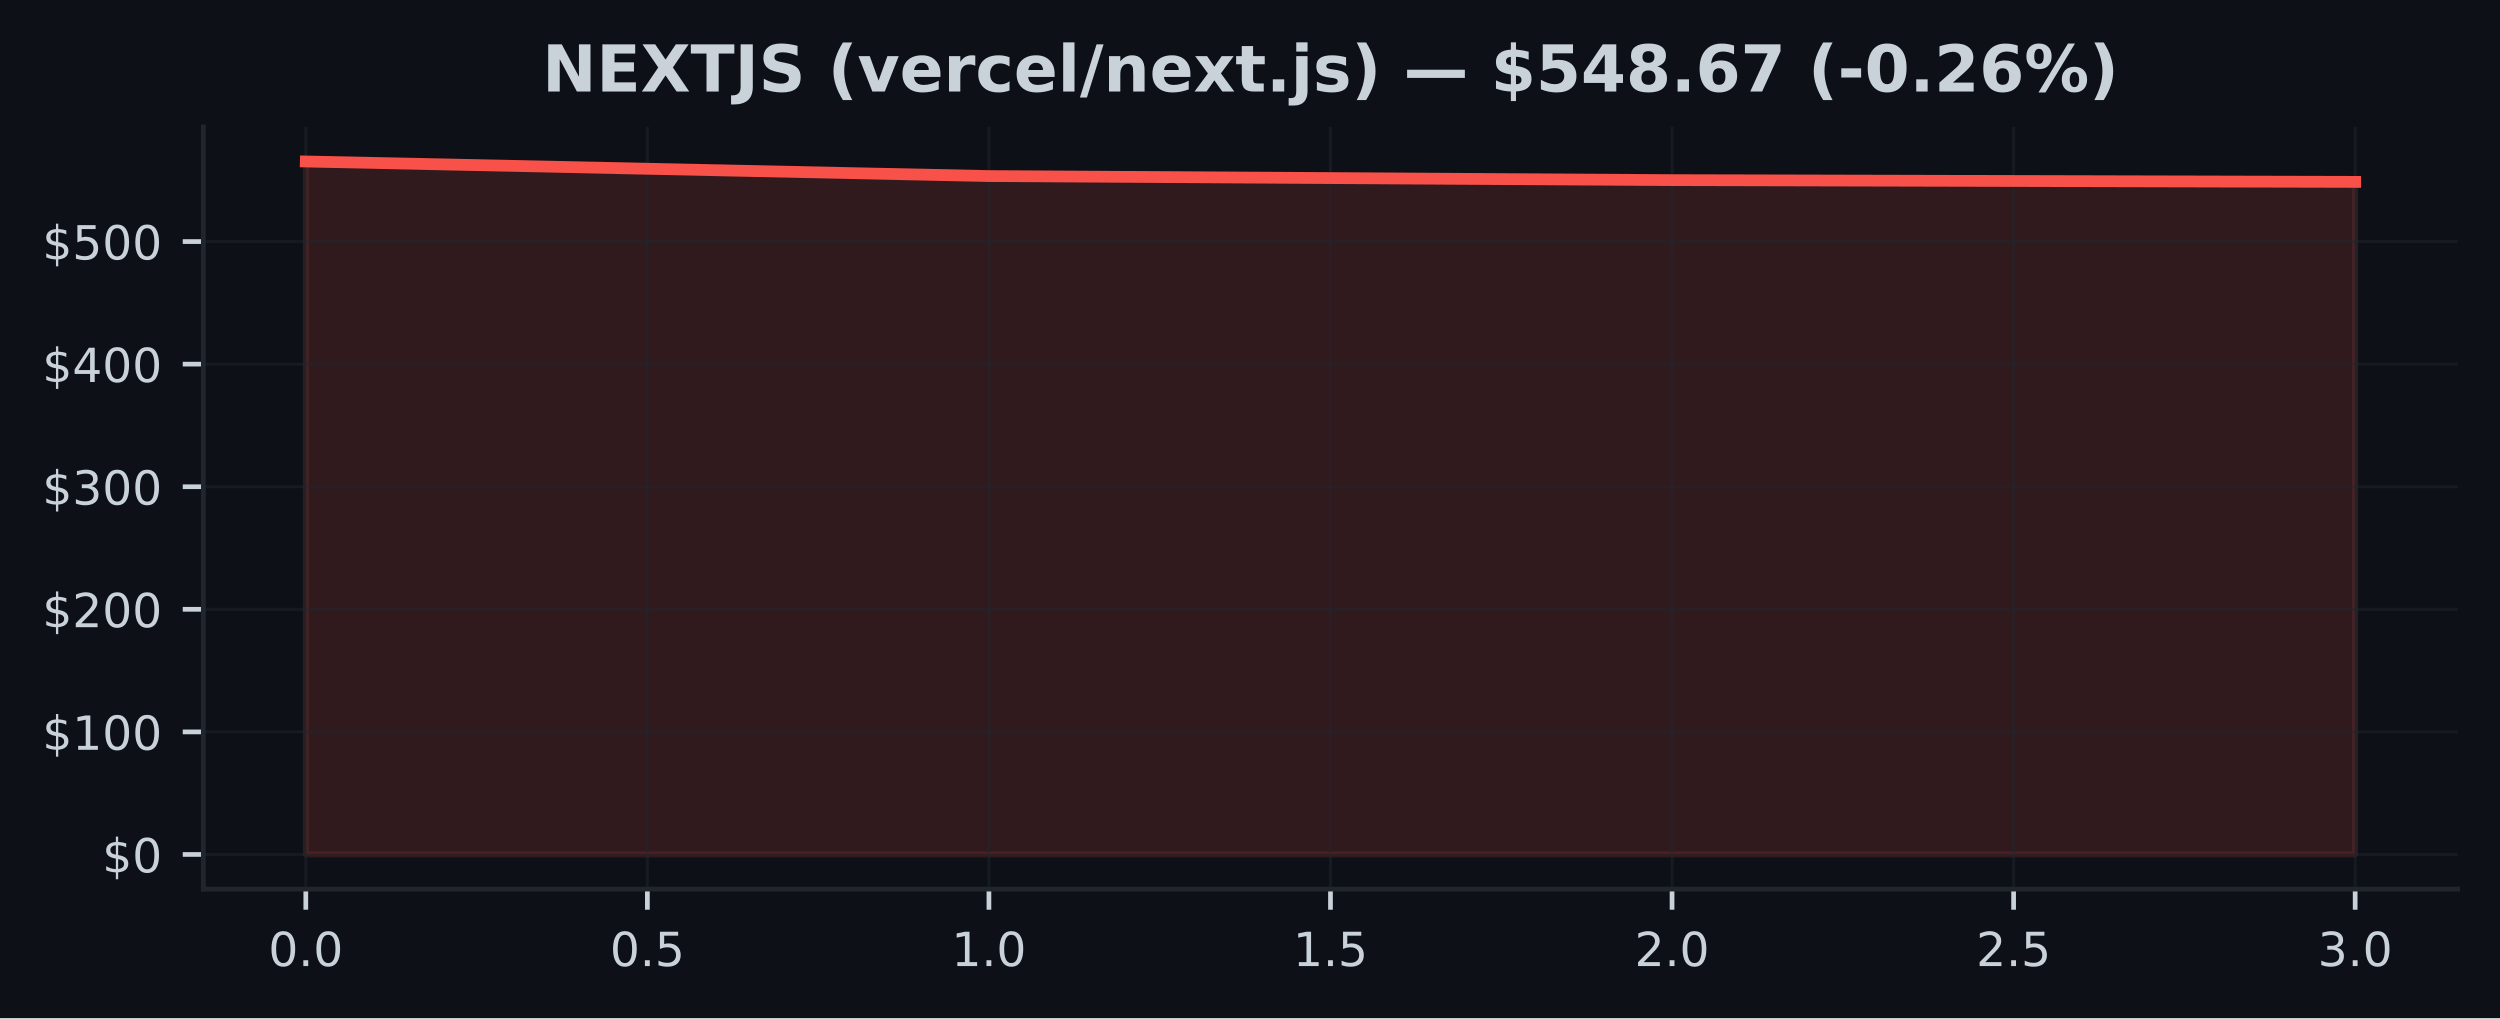
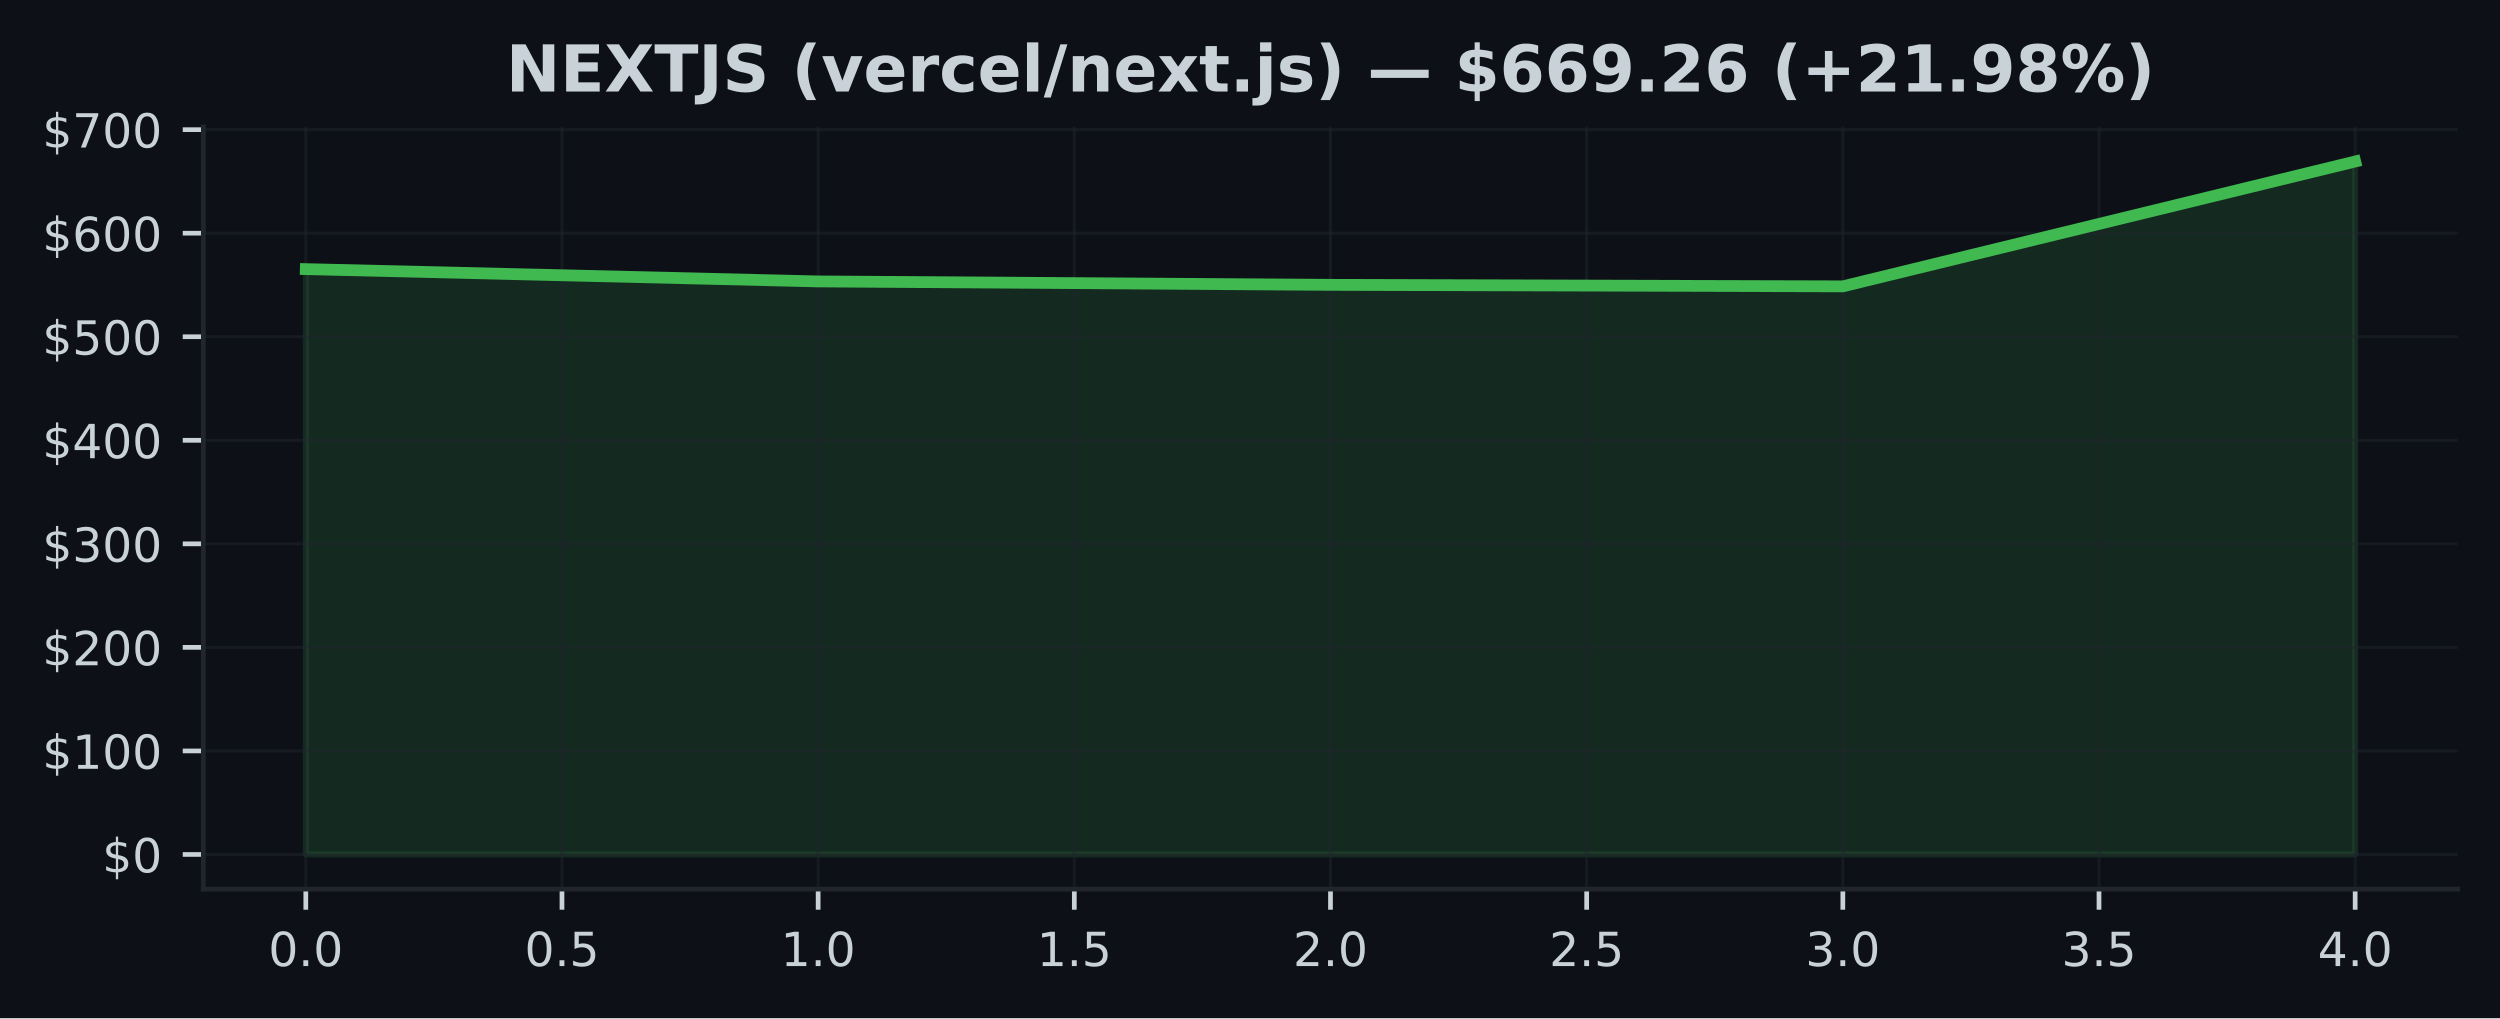
<svg xmlns="http://www.w3.org/2000/svg" xmlns:xlink="http://www.w3.org/1999/xlink" width="424.91pt" height="173.061pt" viewBox="0 0 424.91 173.061" version="1.1">
  <defs>
    <style type="text/css">*{stroke-linejoin: round; stroke-linecap: butt}</style>
  </defs>
  <g id="figure_1">
    <g id="patch_1">
      <path d="M 0 173.061  L 424.91 173.061  L 424.91 0  L 0 0  z " style="fill: #0d1117" />
    </g>
    <g id="axes_1">
      <g id="patch_2">
        <path d="M 34.56 151.118  L 417.71 151.118  L 417.71 21.558  L 34.56 21.558  z " style="fill: #0d1117" />
      </g>
      <g id="FillBetweenPolyCollection_1">
        <defs>
-           <path id="m3e9f9ddeda" d="M 51.976 -27.832  L 51.976 -145.613  L 168.082 -143.136  L 284.188 -142.444  L 400.294 -142.144  L 400.294 -27.832  L 400.294 -27.832  L 284.188 -27.832  L 168.082 -27.832  L 51.976 -27.832  z " style="stroke: #f85149; stroke-opacity: 0.15" />
+           <path id="m00b33b8032" d="M 51.976 -27.832  L 51.976 -127.321  L 139.055 -125.229  L 226.135 -124.644  L 313.215 -124.391  L 400.294 -145.613  L 400.294 -27.832  L 400.294 -27.832  L 313.215 -27.832  L 226.135 -27.832  L 139.055 -27.832  L 51.976 -27.832  z " style="stroke: #3fb950; stroke-opacity: 0.15" />
        </defs>
-         <g clip-path="url(#p5eead8782a)">
-           <use xlink:href="#m3e9f9ddeda" x="0" y="173.061" style="fill: #f85149; fill-opacity: 0.15; stroke: #f85149; stroke-opacity: 0.15" />
+         <g clip-path="url(#p3ed3bc4be0)">
+           <use xlink:href="#m00b33b8032" x="0" y="173.061" style="fill: #3fb950; fill-opacity: 0.15; stroke: #3fb950; stroke-opacity: 0.15" />
        </g>
      </g>
      <g id="matplotlib.axis_1">
        <g id="xtick_1">
          <g id="line2d_1">
-             <path d="M 51.976 151.118  L 51.976 21.558  " clip-path="url(#p5eead8782a)" style="fill: none; stroke: #21262d; stroke-opacity: 0.5; stroke-width: 0.5; stroke-linecap: square" />
+             <path d="M 51.976 151.118  L 51.976 21.558  " clip-path="url(#p3ed3bc4be0)" style="fill: none; stroke: #21262d; stroke-opacity: 0.5; stroke-width: 0.5; stroke-linecap: square" />
          </g>
          <g id="line2d_2">
            <defs>
-               <path id="mede881166f" d="M 0 0  L 0 3.5  " style="stroke: #c9d1d9; stroke-width: 0.8" />
+               <path id="m844f205f36" d="M 0 0  L 0 3.5  " style="stroke: #c9d1d9; stroke-width: 0.8" />
            </defs>
            <g>
-               <use xlink:href="#mede881166f" x="51.976" y="151.118" style="fill: #c9d1d9; stroke: #c9d1d9; stroke-width: 0.8" />
+               <use xlink:href="#m844f205f36" x="51.976" y="151.118" style="fill: #c9d1d9; stroke: #c9d1d9; stroke-width: 0.8" />
            </g>
          </g>
          <g id="text_1">
            <g style="fill: #c9d1d9" transform="translate(45.61466 164.197) scale(0.08 -0.08)">
              <defs>
                <path id="DejaVuSans-30" d="M 2034 4250  Q 1547 4250 1301 3770  Q 1056 3291 1056 2328  Q 1056 1369 1301 889  Q 1547 409 2034 409  Q 2525 409 2770 889  Q 3016 1369 3016 2328  Q 3016 3291 2770 3770  Q 2525 4250 2034 4250  z M 2034 4750  Q 2819 4750 3233 4129  Q 3647 3509 3647 2328  Q 3647 1150 3233 529  Q 2819 -91 2034 -91  Q 1250 -91 836 529  Q 422 1150 422 2328  Q 422 3509 836 4129  Q 1250 4750 2034 4750  z " transform="scale(0.015625)" />
                <path id="DejaVuSans-2e" d="M 684 794  L 1344 794  L 1344 0  L 684 0  L 684 794  z " transform="scale(0.015625)" />
              </defs>
              <use xlink:href="#DejaVuSans-30" />
              <use xlink:href="#DejaVuSans-2e" transform="translate(63.62305 0)" />
              <use xlink:href="#DejaVuSans-30" transform="translate(95.41016 0)" />
            </g>
          </g>
        </g>
        <g id="xtick_2">
          <g id="line2d_3">
-             <path d="M 110.029 151.118  L 110.029 21.558  " clip-path="url(#p5eead8782a)" style="fill: none; stroke: #21262d; stroke-opacity: 0.5; stroke-width: 0.5; stroke-linecap: square" />
+             <path d="M 95.516 151.118  L 95.516 21.558  " clip-path="url(#p3ed3bc4be0)" style="fill: none; stroke: #21262d; stroke-opacity: 0.5; stroke-width: 0.5; stroke-linecap: square" />
          </g>
          <g id="line2d_4">
            <g>
-               <use xlink:href="#mede881166f" x="110.029" y="151.118" style="fill: #c9d1d9; stroke: #c9d1d9; stroke-width: 0.8" />
+               <use xlink:href="#m844f205f36" x="95.516" y="151.118" style="fill: #c9d1d9; stroke: #c9d1d9; stroke-width: 0.8" />
            </g>
          </g>
          <g id="text_2">
-             <g style="fill: #c9d1d9" transform="translate(103.6677 164.197) scale(0.08 -0.08)">
+             <g style="fill: #c9d1d9" transform="translate(89.15443 164.197) scale(0.08 -0.08)">
              <defs>
                <path id="DejaVuSans-35" d="M 691 4666  L 3169 4666  L 3169 4134  L 1269 4134  L 1269 2991  Q 1406 3038 1543 3061  Q 1681 3084 1819 3084  Q 2600 3084 3056 2656  Q 3513 2228 3513 1497  Q 3513 744 3044 326  Q 2575 -91 1722 -91  Q 1428 -91 1123 -41  Q 819 9 494 109  L 494 744  Q 775 591 1075 516  Q 1375 441 1709 441  Q 2250 441 2565 725  Q 2881 1009 2881 1497  Q 2881 1984 2565 2268  Q 2250 2553 1709 2553  Q 1456 2553 1204 2497  Q 953 2441 691 2322  L 691 4666  z " transform="scale(0.015625)" />
              </defs>
              <use xlink:href="#DejaVuSans-30" />
              <use xlink:href="#DejaVuSans-2e" transform="translate(63.62305 0)" />
              <use xlink:href="#DejaVuSans-35" transform="translate(95.41016 0)" />
            </g>
          </g>
        </g>
        <g id="xtick_3">
          <g id="line2d_5">
-             <path d="M 168.082 151.118  L 168.082 21.558  " clip-path="url(#p5eead8782a)" style="fill: none; stroke: #21262d; stroke-opacity: 0.5; stroke-width: 0.5; stroke-linecap: square" />
+             <path d="M 139.055 151.118  L 139.055 21.558  " clip-path="url(#p3ed3bc4be0)" style="fill: none; stroke: #21262d; stroke-opacity: 0.5; stroke-width: 0.5; stroke-linecap: square" />
          </g>
          <g id="line2d_6">
            <g>
-               <use xlink:href="#mede881166f" x="168.082" y="151.118" style="fill: #c9d1d9; stroke: #c9d1d9; stroke-width: 0.8" />
+               <use xlink:href="#m844f205f36" x="139.055" y="151.118" style="fill: #c9d1d9; stroke: #c9d1d9; stroke-width: 0.8" />
            </g>
          </g>
          <g id="text_3">
-             <g style="fill: #c9d1d9" transform="translate(161.7207 164.197) scale(0.08 -0.08)">
+             <g style="fill: #c9d1d9" transform="translate(132.6942 164.197) scale(0.08 -0.08)">
              <defs>
                <path id="DejaVuSans-31" d="M 794 531  L 1825 531  L 1825 4091  L 703 3866  L 703 4441  L 1819 4666  L 2450 4666  L 2450 531  L 3481 531  L 3481 0  L 794 0  L 794 531  z " transform="scale(0.015625)" />
              </defs>
              <use xlink:href="#DejaVuSans-31" />
              <use xlink:href="#DejaVuSans-2e" transform="translate(63.62305 0)" />
              <use xlink:href="#DejaVuSans-30" transform="translate(95.41016 0)" />
            </g>
          </g>
        </g>
        <g id="xtick_4">
          <g id="line2d_7">
-             <path d="M 226.135 151.118  L 226.135 21.558  " clip-path="url(#p5eead8782a)" style="fill: none; stroke: #21262d; stroke-opacity: 0.5; stroke-width: 0.5; stroke-linecap: square" />
+             <path d="M 182.595 151.118  L 182.595 21.558  " clip-path="url(#p3ed3bc4be0)" style="fill: none; stroke: #21262d; stroke-opacity: 0.5; stroke-width: 0.5; stroke-linecap: square" />
          </g>
          <g id="line2d_8">
            <g>
-               <use xlink:href="#mede881166f" x="226.135" y="151.118" style="fill: #c9d1d9; stroke: #c9d1d9; stroke-width: 0.8" />
+               <use xlink:href="#m844f205f36" x="182.595" y="151.118" style="fill: #c9d1d9; stroke: #c9d1d9; stroke-width: 0.8" />
            </g>
          </g>
          <g id="text_4">
-             <g style="fill: #c9d1d9" transform="translate(219.7738 164.197) scale(0.08 -0.08)">
+             <g style="fill: #c9d1d9" transform="translate(176.234 164.197) scale(0.08 -0.08)">
              <use xlink:href="#DejaVuSans-31" />
              <use xlink:href="#DejaVuSans-2e" transform="translate(63.62305 0)" />
              <use xlink:href="#DejaVuSans-35" transform="translate(95.41016 0)" />
            </g>
          </g>
        </g>
        <g id="xtick_5">
          <g id="line2d_9">
-             <path d="M 284.188 151.118  L 284.188 21.558  " clip-path="url(#p5eead8782a)" style="fill: none; stroke: #21262d; stroke-opacity: 0.5; stroke-width: 0.5; stroke-linecap: square" />
+             <path d="M 226.135 151.118  L 226.135 21.558  " clip-path="url(#p3ed3bc4be0)" style="fill: none; stroke: #21262d; stroke-opacity: 0.5; stroke-width: 0.5; stroke-linecap: square" />
          </g>
          <g id="line2d_10">
            <g>
-               <use xlink:href="#mede881166f" x="284.188" y="151.118" style="fill: #c9d1d9; stroke: #c9d1d9; stroke-width: 0.8" />
+               <use xlink:href="#m844f205f36" x="226.135" y="151.118" style="fill: #c9d1d9; stroke: #c9d1d9; stroke-width: 0.8" />
            </g>
          </g>
          <g id="text_5">
-             <g style="fill: #c9d1d9" transform="translate(277.8268 164.197) scale(0.08 -0.08)">
+             <g style="fill: #c9d1d9" transform="translate(219.7738 164.197) scale(0.08 -0.08)">
              <defs>
                <path id="DejaVuSans-32" d="M 1228 531  L 3431 531  L 3431 0  L 469 0  L 469 531  Q 828 903 1448 1529  Q 2069 2156 2228 2338  Q 2531 2678 2651 2914  Q 2772 3150 2772 3378  Q 2772 3750 2511 3984  Q 2250 4219 1831 4219  Q 1534 4219 1204 4116  Q 875 4013 500 3803  L 500 4441  Q 881 4594 1212 4672  Q 1544 4750 1819 4750  Q 2544 4750 2975 4387  Q 3406 4025 3406 3419  Q 3406 3131 3298 2873  Q 3191 2616 2906 2266  Q 2828 2175 2409 1742  Q 1991 1309 1228 531  z " transform="scale(0.015625)" />
              </defs>
              <use xlink:href="#DejaVuSans-32" />
              <use xlink:href="#DejaVuSans-2e" transform="translate(63.62305 0)" />
              <use xlink:href="#DejaVuSans-30" transform="translate(95.41016 0)" />
            </g>
          </g>
        </g>
        <g id="xtick_6">
          <g id="line2d_11">
-             <path d="M 342.241 151.118  L 342.241 21.558  " clip-path="url(#p5eead8782a)" style="fill: none; stroke: #21262d; stroke-opacity: 0.5; stroke-width: 0.5; stroke-linecap: square" />
+             <path d="M 269.675 151.118  L 269.675 21.558  " clip-path="url(#p3ed3bc4be0)" style="fill: none; stroke: #21262d; stroke-opacity: 0.5; stroke-width: 0.5; stroke-linecap: square" />
          </g>
          <g id="line2d_12">
            <g>
-               <use xlink:href="#mede881166f" x="342.241" y="151.118" style="fill: #c9d1d9; stroke: #c9d1d9; stroke-width: 0.8" />
+               <use xlink:href="#m844f205f36" x="269.675" y="151.118" style="fill: #c9d1d9; stroke: #c9d1d9; stroke-width: 0.8" />
            </g>
          </g>
          <g id="text_6">
-             <g style="fill: #c9d1d9" transform="translate(335.8798 164.197) scale(0.08 -0.08)">
+             <g style="fill: #c9d1d9" transform="translate(263.3135 164.197) scale(0.08 -0.08)">
              <use xlink:href="#DejaVuSans-32" />
              <use xlink:href="#DejaVuSans-2e" transform="translate(63.62305 0)" />
              <use xlink:href="#DejaVuSans-35" transform="translate(95.41016 0)" />
            </g>
          </g>
        </g>
        <g id="xtick_7">
          <g id="line2d_13">
-             <path d="M 400.294 151.118  L 400.294 21.558  " clip-path="url(#p5eead8782a)" style="fill: none; stroke: #21262d; stroke-opacity: 0.5; stroke-width: 0.5; stroke-linecap: square" />
+             <path d="M 313.215 151.118  L 313.215 21.558  " clip-path="url(#p3ed3bc4be0)" style="fill: none; stroke: #21262d; stroke-opacity: 0.5; stroke-width: 0.5; stroke-linecap: square" />
          </g>
          <g id="line2d_14">
            <g>
-               <use xlink:href="#mede881166f" x="400.294" y="151.118" style="fill: #c9d1d9; stroke: #c9d1d9; stroke-width: 0.8" />
+               <use xlink:href="#m844f205f36" x="313.215" y="151.118" style="fill: #c9d1d9; stroke: #c9d1d9; stroke-width: 0.8" />
            </g>
          </g>
          <g id="text_7">
+             <g style="fill: #c9d1d9" transform="translate(306.8533 164.197) scale(0.08 -0.08)">
+               <defs>
+                 <path id="DejaVuSans-33" d="M 2597 2516  Q 3050 2419 3304 2112  Q 3559 1806 3559 1356  Q 3559 666 3084 287  Q 2609 -91 1734 -91  Q 1441 -91 1130 -33  Q 819 25 488 141  L 488 750  Q 750 597 1062 519  Q 1375 441 1716 441  Q 2309 441 2620 675  Q 2931 909 2931 1356  Q 2931 1769 2642 2001  Q 2353 2234 1838 2234  L 1294 2234  L 1294 2753  L 1863 2753  Q 2328 2753 2575 2939  Q 2822 3125 2822 3475  Q 2822 3834 2567 4026  Q 2313 4219 1838 4219  Q 1578 4219 1281 4162  Q 984 4106 628 3988  L 628 4550  Q 988 4650 1302 4700  Q 1616 4750 1894 4750  Q 2613 4750 3031 4423  Q 3450 4097 3450 3541  Q 3450 3153 3228 2886  Q 3006 2619 2597 2516  z " transform="scale(0.015625)" />
+               </defs>
+               <use xlink:href="#DejaVuSans-33" />
+               <use xlink:href="#DejaVuSans-2e" transform="translate(63.62305 0)" />
+               <use xlink:href="#DejaVuSans-30" transform="translate(95.41016 0)" />
+             </g>
+           </g>
+         </g>
+         <g id="xtick_8">
+           <g id="line2d_15">
+             <path d="M 356.754 151.118  L 356.754 21.558  " clip-path="url(#p3ed3bc4be0)" style="fill: none; stroke: #21262d; stroke-opacity: 0.5; stroke-width: 0.5; stroke-linecap: square" />
+           </g>
+           <g id="line2d_16">
+             <g>
+               <use xlink:href="#m844f205f36" x="356.754" y="151.118" style="fill: #c9d1d9; stroke: #c9d1d9; stroke-width: 0.8" />
+             </g>
+           </g>
+           <g id="text_8">
+             <g style="fill: #c9d1d9" transform="translate(350.3931 164.197) scale(0.08 -0.08)">
+               <use xlink:href="#DejaVuSans-33" />
+               <use xlink:href="#DejaVuSans-2e" transform="translate(63.62305 0)" />
+               <use xlink:href="#DejaVuSans-35" transform="translate(95.41016 0)" />
+             </g>
+           </g>
+         </g>
+         <g id="xtick_9">
+           <g id="line2d_17">
+             <path d="M 400.294 151.118  L 400.294 21.558  " clip-path="url(#p3ed3bc4be0)" style="fill: none; stroke: #21262d; stroke-opacity: 0.5; stroke-width: 0.5; stroke-linecap: square" />
+           </g>
+           <g id="line2d_18">
+             <g>
+               <use xlink:href="#m844f205f36" x="400.294" y="151.118" style="fill: #c9d1d9; stroke: #c9d1d9; stroke-width: 0.8" />
+             </g>
+           </g>
+           <g id="text_9">
            <g style="fill: #c9d1d9" transform="translate(393.9328 164.197) scale(0.08 -0.08)">
              <defs>
-                 <path id="DejaVuSans-33" d="M 2597 2516  Q 3050 2419 3304 2112  Q 3559 1806 3559 1356  Q 3559 666 3084 287  Q 2609 -91 1734 -91  Q 1441 -91 1130 -33  Q 819 25 488 141  L 488 750  Q 750 597 1062 519  Q 1375 441 1716 441  Q 2309 441 2620 675  Q 2931 909 2931 1356  Q 2931 1769 2642 2001  Q 2353 2234 1838 2234  L 1294 2234  L 1294 2753  L 1863 2753  Q 2328 2753 2575 2939  Q 2822 3125 2822 3475  Q 2822 3834 2567 4026  Q 2313 4219 1838 4219  Q 1578 4219 1281 4162  Q 984 4106 628 3988  L 628 4550  Q 988 4650 1302 4700  Q 1616 4750 1894 4750  Q 2613 4750 3031 4423  Q 3450 4097 3450 3541  Q 3450 3153 3228 2886  Q 3006 2619 2597 2516  z " transform="scale(0.015625)" />
-               </defs>
-               <use xlink:href="#DejaVuSans-33" />
+                 <path id="DejaVuSans-34" d="M 2419 4116  L 825 1625  L 2419 1625  L 2419 4116  z M 2253 4666  L 3047 4666  L 3047 1625  L 3713 1625  L 3713 1100  L 3047 1100  L 3047 0  L 2419 0  L 2419 1100  L 313 1100  L 313 1709  L 2253 4666  z " transform="scale(0.015625)" />
+               </defs>
+               <use xlink:href="#DejaVuSans-34" />
              <use xlink:href="#DejaVuSans-2e" transform="translate(63.62305 0)" />
              <use xlink:href="#DejaVuSans-30" transform="translate(95.41016 0)" />
            </g>
          </g>
        </g>
      </g>
      <g id="matplotlib.axis_2">
        <g id="ytick_1">
-           <g id="line2d_15">
-             <path d="M 34.56 145.229  L 417.71 145.229  " clip-path="url(#p5eead8782a)" style="fill: none; stroke: #21262d; stroke-opacity: 0.5; stroke-width: 0.5; stroke-linecap: square" />
-           </g>
-           <g id="line2d_16">
+           <g id="line2d_19">
+             <path d="M 34.56 145.229  L 417.71 145.229  " clip-path="url(#p3ed3bc4be0)" style="fill: none; stroke: #21262d; stroke-opacity: 0.5; stroke-width: 0.5; stroke-linecap: square" />
+           </g>
+           <g id="line2d_20">
            <defs>
-               <path id="m6e99a076a4" d="M 0 0  L -3.5 0  " style="stroke: #c9d1d9; stroke-width: 0.8" />
+               <path id="m60cea1270e" d="M 0 0  L -3.5 0  " style="stroke: #c9d1d9; stroke-width: 0.8" />
            </defs>
            <g>
-               <use xlink:href="#m6e99a076a4" x="34.56" y="145.229" style="fill: #c9d1d9; stroke: #c9d1d9; stroke-width: 0.8" />
-             </g>
-           </g>
-           <g id="text_8">
+               <use xlink:href="#m60cea1270e" x="34.56" y="145.229" style="fill: #c9d1d9; stroke: #c9d1d9; stroke-width: 0.8" />
+             </g>
+           </g>
+           <g id="text_10">
            <g style="fill: #c9d1d9" transform="translate(17.38 148.2686) scale(0.08 -0.08)">
              <defs>
                <path id="DejaVuSans-24" d="M 2163 -941  L 1850 -941  L 1847 0  Q 1519 6 1191 76  Q 863 147 531 288  L 531 850  Q 850 650 1176 548  Q 1503 447 1850 444  L 1850 1869  Q 1159 1981 845 2250  Q 531 2519 531 2988  Q 531 3497 872 3790  Q 1213 4084 1850 4128  L 1850 4863  L 2163 4863  L 2163 4138  Q 2453 4125 2725 4076  Q 2997 4028 3256 3944  L 3256 3397  Q 2997 3528 2723 3600  Q 2450 3672 2163 3684  L 2163 2350  Q 2872 2241 3206 1959  Q 3541 1678 3541 1191  Q 3541 663 3186 358  Q 2831 53 2163 6  L 2163 -941  z M 1850 2406  L 1850 3688  Q 1488 3647 1297 3481  Q 1106 3316 1106 3041  Q 1106 2772 1282 2622  Q 1459 2472 1850 2406  z M 2163 1806  L 2163 453  Q 2559 506 2761 678  Q 2963 850 2963 1131  Q 2963 1406 2770 1568  Q 2578 1731 2163 1806  z " transform="scale(0.015625)" />
              </defs>
              <use xlink:href="#DejaVuSans-24" />
              <use xlink:href="#DejaVuSans-30" transform="translate(63.62305 0)" />
            </g>
          </g>
        </g>
        <g id="ytick_2">
-           <g id="line2d_17">
-             <path d="M 34.56 124.395  L 417.71 124.395  " clip-path="url(#p5eead8782a)" style="fill: none; stroke: #21262d; stroke-opacity: 0.5; stroke-width: 0.5; stroke-linecap: square" />
-           </g>
-           <g id="line2d_18">
-             <g>
-               <use xlink:href="#m6e99a076a4" x="34.56" y="124.395" style="fill: #c9d1d9; stroke: #c9d1d9; stroke-width: 0.8" />
-             </g>
-           </g>
-           <g id="text_9">
-             <g style="fill: #c9d1d9" transform="translate(7.2 127.434) scale(0.08 -0.08)">
+           <g id="line2d_21">
+             <path d="M 34.56 127.63  L 417.71 127.63  " clip-path="url(#p3ed3bc4be0)" style="fill: none; stroke: #21262d; stroke-opacity: 0.5; stroke-width: 0.5; stroke-linecap: square" />
+           </g>
+           <g id="line2d_22">
+             <g>
+               <use xlink:href="#m60cea1270e" x="34.56" y="127.63" style="fill: #c9d1d9; stroke: #c9d1d9; stroke-width: 0.8" />
+             </g>
+           </g>
+           <g id="text_11">
+             <g style="fill: #c9d1d9" transform="translate(7.2 130.6698) scale(0.08 -0.08)">
              <use xlink:href="#DejaVuSans-24" />
              <use xlink:href="#DejaVuSans-31" transform="translate(63.62305 0)" />
              <use xlink:href="#DejaVuSans-30" transform="translate(127.2461 0)" />
              <use xlink:href="#DejaVuSans-30" transform="translate(190.8691 0)" />
            </g>
          </g>
        </g>
        <g id="ytick_3">
-           <g id="line2d_19">
-             <path d="M 34.56 103.56  L 417.71 103.56  " clip-path="url(#p5eead8782a)" style="fill: none; stroke: #21262d; stroke-opacity: 0.5; stroke-width: 0.5; stroke-linecap: square" />
-           </g>
-           <g id="line2d_20">
-             <g>
-               <use xlink:href="#m6e99a076a4" x="34.56" y="103.56" style="fill: #c9d1d9; stroke: #c9d1d9; stroke-width: 0.8" />
-             </g>
-           </g>
-           <g id="text_10">
-             <g style="fill: #c9d1d9" transform="translate(7.2 106.5995) scale(0.08 -0.08)">
+           <g id="line2d_23">
+             <path d="M 34.56 110.032  L 417.71 110.032  " clip-path="url(#p3ed3bc4be0)" style="fill: none; stroke: #21262d; stroke-opacity: 0.5; stroke-width: 0.5; stroke-linecap: square" />
+           </g>
+           <g id="line2d_24">
+             <g>
+               <use xlink:href="#m60cea1270e" x="34.56" y="110.032" style="fill: #c9d1d9; stroke: #c9d1d9; stroke-width: 0.8" />
+             </g>
+           </g>
+           <g id="text_12">
+             <g style="fill: #c9d1d9" transform="translate(7.2 113.0709) scale(0.08 -0.08)">
              <use xlink:href="#DejaVuSans-24" />
              <use xlink:href="#DejaVuSans-32" transform="translate(63.62305 0)" />
              <use xlink:href="#DejaVuSans-30" transform="translate(127.2461 0)" />
              <use xlink:href="#DejaVuSans-30" transform="translate(190.8691 0)" />
            </g>
          </g>
        </g>
        <g id="ytick_4">
-           <g id="line2d_21">
-             <path d="M 34.56 82.726  L 417.71 82.726  " clip-path="url(#p5eead8782a)" style="fill: none; stroke: #21262d; stroke-opacity: 0.5; stroke-width: 0.5; stroke-linecap: square" />
-           </g>
-           <g id="line2d_22">
-             <g>
-               <use xlink:href="#m6e99a076a4" x="34.56" y="82.726" style="fill: #c9d1d9; stroke: #c9d1d9; stroke-width: 0.8" />
-             </g>
-           </g>
-           <g id="text_11">
-             <g style="fill: #c9d1d9" transform="translate(7.2 85.76495) scale(0.08 -0.08)">
+           <g id="line2d_25">
+             <path d="M 34.56 92.433  L 417.71 92.433  " clip-path="url(#p3ed3bc4be0)" style="fill: none; stroke: #21262d; stroke-opacity: 0.5; stroke-width: 0.5; stroke-linecap: square" />
+           </g>
+           <g id="line2d_26">
+             <g>
+               <use xlink:href="#m60cea1270e" x="34.56" y="92.433" style="fill: #c9d1d9; stroke: #c9d1d9; stroke-width: 0.8" />
+             </g>
+           </g>
+           <g id="text_13">
+             <g style="fill: #c9d1d9" transform="translate(7.2 95.47213) scale(0.08 -0.08)">
              <use xlink:href="#DejaVuSans-24" />
              <use xlink:href="#DejaVuSans-33" transform="translate(63.62305 0)" />
              <use xlink:href="#DejaVuSans-30" transform="translate(127.2461 0)" />
              <use xlink:href="#DejaVuSans-30" transform="translate(190.8691 0)" />
            </g>
          </g>
        </g>
        <g id="ytick_5">
-           <g id="line2d_23">
-             <path d="M 34.56 61.891  L 417.71 61.891  " clip-path="url(#p5eead8782a)" style="fill: none; stroke: #21262d; stroke-opacity: 0.5; stroke-width: 0.5; stroke-linecap: square" />
-           </g>
-           <g id="line2d_24">
-             <g>
-               <use xlink:href="#m6e99a076a4" x="34.56" y="61.891" style="fill: #c9d1d9; stroke: #c9d1d9; stroke-width: 0.8" />
-             </g>
-           </g>
-           <g id="text_12">
-             <g style="fill: #c9d1d9" transform="translate(7.2 64.93041) scale(0.08 -0.08)">
-               <defs>
-                 <path id="DejaVuSans-34" d="M 2419 4116  L 825 1625  L 2419 1625  L 2419 4116  z M 2253 4666  L 3047 4666  L 3047 1625  L 3713 1625  L 3713 1100  L 3047 1100  L 3047 0  L 2419 0  L 2419 1100  L 313 1100  L 313 1709  L 2253 4666  z " transform="scale(0.015625)" />
-               </defs>
+           <g id="line2d_27">
+             <path d="M 34.56 74.834  L 417.71 74.834  " clip-path="url(#p3ed3bc4be0)" style="fill: none; stroke: #21262d; stroke-opacity: 0.5; stroke-width: 0.5; stroke-linecap: square" />
+           </g>
+           <g id="line2d_28">
+             <g>
+               <use xlink:href="#m60cea1270e" x="34.56" y="74.834" style="fill: #c9d1d9; stroke: #c9d1d9; stroke-width: 0.8" />
+             </g>
+           </g>
+           <g id="text_14">
+             <g style="fill: #c9d1d9" transform="translate(7.2 77.87331) scale(0.08 -0.08)">
              <use xlink:href="#DejaVuSans-24" />
              <use xlink:href="#DejaVuSans-34" transform="translate(63.62305 0)" />
              <use xlink:href="#DejaVuSans-30" transform="translate(127.2461 0)" />
              <use xlink:href="#DejaVuSans-30" transform="translate(190.8691 0)" />
            </g>
          </g>
        </g>
        <g id="ytick_6">
-           <g id="line2d_25">
-             <path d="M 34.56 41.056  L 417.71 41.056  " clip-path="url(#p5eead8782a)" style="fill: none; stroke: #21262d; stroke-opacity: 0.5; stroke-width: 0.5; stroke-linecap: square" />
-           </g>
-           <g id="line2d_26">
-             <g>
-               <use xlink:href="#m6e99a076a4" x="34.56" y="41.056" style="fill: #c9d1d9; stroke: #c9d1d9; stroke-width: 0.8" />
-             </g>
-           </g>
-           <g id="text_13">
-             <g style="fill: #c9d1d9" transform="translate(7.2 44.09587) scale(0.08 -0.08)">
+           <g id="line2d_29">
+             <path d="M 34.56 57.235  L 417.71 57.235  " clip-path="url(#p3ed3bc4be0)" style="fill: none; stroke: #21262d; stroke-opacity: 0.5; stroke-width: 0.5; stroke-linecap: square" />
+           </g>
+           <g id="line2d_30">
+             <g>
+               <use xlink:href="#m60cea1270e" x="34.56" y="57.235" style="fill: #c9d1d9; stroke: #c9d1d9; stroke-width: 0.8" />
+             </g>
+           </g>
+           <g id="text_15">
+             <g style="fill: #c9d1d9" transform="translate(7.2 60.2745) scale(0.08 -0.08)">
              <use xlink:href="#DejaVuSans-24" />
              <use xlink:href="#DejaVuSans-35" transform="translate(63.62305 0)" />
              <use xlink:href="#DejaVuSans-30" transform="translate(127.2461 0)" />
              <use xlink:href="#DejaVuSans-30" transform="translate(190.8691 0)" />
            </g>
          </g>
        </g>
-       </g>
-       <g id="line2d_27">
-         <path d="M 51.976 27.447  L 168.082 29.925  L 284.188 30.616  L 400.294 30.916  " clip-path="url(#p5eead8782a)" style="fill: none; stroke: #f85149; stroke-width: 2; stroke-linecap: square" />
+         <g id="ytick_7">
+           <g id="line2d_31">
+             <path d="M 34.56 39.636  L 417.71 39.636  " clip-path="url(#p3ed3bc4be0)" style="fill: none; stroke: #21262d; stroke-opacity: 0.5; stroke-width: 0.5; stroke-linecap: square" />
+           </g>
+           <g id="line2d_32">
+             <g>
+               <use xlink:href="#m60cea1270e" x="34.56" y="39.636" style="fill: #c9d1d9; stroke: #c9d1d9; stroke-width: 0.8" />
+             </g>
+           </g>
+           <g id="text_16">
+             <g style="fill: #c9d1d9" transform="translate(7.2 42.67569) scale(0.08 -0.08)">
+               <defs>
+                 <path id="DejaVuSans-36" d="M 2113 2584  Q 1688 2584 1439 2293  Q 1191 2003 1191 1497  Q 1191 994 1439 701  Q 1688 409 2113 409  Q 2538 409 2786 701  Q 3034 994 3034 1497  Q 3034 2003 2786 2293  Q 2538 2584 2113 2584  z M 3366 4563  L 3366 3988  Q 3128 4100 2886 4159  Q 2644 4219 2406 4219  Q 1781 4219 1451 3797  Q 1122 3375 1075 2522  Q 1259 2794 1537 2939  Q 1816 3084 2150 3084  Q 2853 3084 3261 2657  Q 3669 2231 3669 1497  Q 3669 778 3244 343  Q 2819 -91 2113 -91  Q 1303 -91 875 529  Q 447 1150 447 2328  Q 447 3434 972 4092  Q 1497 4750 2381 4750  Q 2619 4750 2861 4703  Q 3103 4656 3366 4563  z " transform="scale(0.015625)" />
+               </defs>
+               <use xlink:href="#DejaVuSans-24" />
+               <use xlink:href="#DejaVuSans-36" transform="translate(63.62305 0)" />
+               <use xlink:href="#DejaVuSans-30" transform="translate(127.2461 0)" />
+               <use xlink:href="#DejaVuSans-30" transform="translate(190.8691 0)" />
+             </g>
+           </g>
+         </g>
+         <g id="ytick_8">
+           <g id="line2d_33">
+             <path d="M 34.56 22.037  L 417.71 22.037  " clip-path="url(#p3ed3bc4be0)" style="fill: none; stroke: #21262d; stroke-opacity: 0.5; stroke-width: 0.5; stroke-linecap: square" />
+           </g>
+           <g id="line2d_34">
+             <g>
+               <use xlink:href="#m60cea1270e" x="34.56" y="22.037" style="fill: #c9d1d9; stroke: #c9d1d9; stroke-width: 0.8" />
+             </g>
+           </g>
+           <g id="text_17">
+             <g style="fill: #c9d1d9" transform="translate(7.2 25.07687) scale(0.08 -0.08)">
+               <defs>
+                 <path id="DejaVuSans-37" d="M 525 4666  L 3525 4666  L 3525 4397  L 1831 0  L 1172 0  L 2766 4134  L 525 4134  L 525 4666  z " transform="scale(0.015625)" />
+               </defs>
+               <use xlink:href="#DejaVuSans-24" />
+               <use xlink:href="#DejaVuSans-37" transform="translate(63.62305 0)" />
+               <use xlink:href="#DejaVuSans-30" transform="translate(127.2461 0)" />
+               <use xlink:href="#DejaVuSans-30" transform="translate(190.8691 0)" />
+             </g>
+           </g>
+         </g>
+       </g>
+       <g id="line2d_35">
+         <path d="M 51.976 45.74  L 139.055 47.832  L 226.135 48.416  L 313.215 48.67  L 400.294 27.447  " clip-path="url(#p3ed3bc4be0)" style="fill: none; stroke: #3fb950; stroke-width: 2; stroke-linecap: square" />
      </g>
      <g id="patch_3">
        <path d="M 34.56 151.118  L 34.56 21.558  " style="fill: none; stroke: #21262d; stroke-width: 0.8; stroke-linejoin: miter; stroke-linecap: square" />
      </g>
      <g id="patch_4">
        <path d="M 34.56 151.118  L 417.71 151.118  " style="fill: none; stroke: #21262d; stroke-width: 0.8; stroke-linejoin: miter; stroke-linecap: square" />
      </g>
-       <g id="text_14">
-         <g style="fill: #c9d1d9" transform="translate(92.16531 15.55828) scale(0.11 -0.11)">
+       <g id="text_18">
+         <g style="fill: #c9d1d9" transform="translate(86.01219 15.55828) scale(0.11 -0.11)">
          <defs>
            <path id="DejaVuSans-Bold-4e" d="M 588 4666  L 1931 4666  L 3628 1466  L 3628 4666  L 4769 4666  L 4769 0  L 3425 0  L 1728 3200  L 1728 0  L 588 0  L 588 4666  z " transform="scale(0.015625)" />
            <path id="DejaVuSans-Bold-45" d="M 588 4666  L 3834 4666  L 3834 3756  L 1791 3756  L 1791 2888  L 3713 2888  L 3713 1978  L 1791 1978  L 1791 909  L 3903 909  L 3903 0  L 588 0  L 588 4666  z " transform="scale(0.015625)" />
            <path id="DejaVuSans-Bold-58" d="M 3188 2381  L 4806 0  L 3553 0  L 2463 1594  L 1381 0  L 122 0  L 1741 2381  L 184 4666  L 1441 4666  L 2463 3163  L 3481 4666  L 4744 4666  L 3188 2381  z " transform="scale(0.015625)" />
            <path id="DejaVuSans-Bold-54" d="M 31 4666  L 4331 4666  L 4331 3756  L 2784 3756  L 2784 0  L 1581 0  L 1581 3756  L 31 3756  L 31 4666  z " transform="scale(0.015625)" />
            <path id="DejaVuSans-Bold-4a" d="M 588 4666  L 1791 4666  L 1791 453  Q 1791 -419 1317 -850  Q 844 -1281 -116 -1281  L -359 -1281  L -359 -372  L -172 -372  Q 203 -372 395 -162  Q 588 47 588 453  L 588 4666  z " transform="scale(0.015625)" />
            <path id="DejaVuSans-Bold-53" d="M 3834 4519  L 3834 3531  Q 3450 3703 3084 3790  Q 2719 3878 2394 3878  Q 1963 3878 1756 3759  Q 1550 3641 1550 3391  Q 1550 3203 1689 3098  Q 1828 2994 2194 2919  L 2706 2816  Q 3484 2659 3812 2340  Q 4141 2022 4141 1434  Q 4141 663 3683 286  Q 3225 -91 2284 -91  Q 1841 -91 1394 -6  Q 947 78 500 244  L 500 1259  Q 947 1022 1364 901  Q 1781 781 2169 781  Q 2563 781 2772 912  Q 2981 1044 2981 1288  Q 2981 1506 2839 1625  Q 2697 1744 2272 1838  L 1806 1941  Q 1106 2091 782 2419  Q 459 2747 459 3303  Q 459 4000 909 4375  Q 1359 4750 2203 4750  Q 2588 4750 2994 4692  Q 3400 4634 3834 4519  z " transform="scale(0.015625)" />
            <path id="DejaVuSans-Bold-20" transform="scale(0.015625)" />
            <path id="DejaVuSans-Bold-28" d="M 2413 -844  L 1484 -844  Q 1006 -72 778 623  Q 550 1319 550 2003  Q 550 2688 779 3389  Q 1009 4091 1484 4856  L 2413 4856  Q 2013 4116 1813 3408  Q 1613 2700 1613 2009  Q 1613 1319 1811 609  Q 2009 -100 2413 -844  z " transform="scale(0.015625)" />
            <path id="DejaVuSans-Bold-76" d="M 97 3500  L 1216 3500  L 2088 1081  L 2956 3500  L 4078 3500  L 2700 0  L 1472 0  L 97 3500  z " transform="scale(0.015625)" />
            <path id="DejaVuSans-Bold-65" d="M 4031 1759  L 4031 1441  L 1416 1441  Q 1456 1047 1700 850  Q 1944 653 2381 653  Q 2734 653 3104 758  Q 3475 863 3866 1075  L 3866 213  Q 3469 63 3072 -14  Q 2675 -91 2278 -91  Q 1328 -91 801 392  Q 275 875 275 1747  Q 275 2603 792 3093  Q 1309 3584 2216 3584  Q 3041 3584 3536 3087  Q 4031 2591 4031 1759  z M 2881 2131  Q 2881 2450 2695 2645  Q 2509 2841 2209 2841  Q 1884 2841 1681 2658  Q 1478 2475 1428 2131  L 2881 2131  z " transform="scale(0.015625)" />
            <path id="DejaVuSans-Bold-72" d="M 3138 2547  Q 2991 2616 2845 2648  Q 2700 2681 2553 2681  Q 2122 2681 1889 2404  Q 1656 2128 1656 1613  L 1656 0  L 538 0  L 538 3500  L 1656 3500  L 1656 2925  Q 1872 3269 2151 3426  Q 2431 3584 2822 3584  Q 2878 3584 2943 3579  Q 3009 3575 3134 3559  L 3138 2547  z " transform="scale(0.015625)" />
            <path id="DejaVuSans-Bold-63" d="M 3366 3391  L 3366 2478  Q 3138 2634 2908 2709  Q 2678 2784 2431 2784  Q 1963 2784 1702 2511  Q 1441 2238 1441 1747  Q 1441 1256 1702 982  Q 1963 709 2431 709  Q 2694 709 2930 787  Q 3166 866 3366 1019  L 3366 103  Q 3103 6 2833 -42  Q 2563 -91 2291 -91  Q 1344 -91 809 395  Q 275 881 275 1747  Q 275 2613 809 3098  Q 1344 3584 2291 3584  Q 2566 3584 2833 3536  Q 3100 3488 3366 3391  z " transform="scale(0.015625)" />
            <path id="DejaVuSans-Bold-6c" d="M 538 4863  L 1656 4863  L 1656 0  L 538 0  L 538 4863  z " transform="scale(0.015625)" />
            <path id="DejaVuSans-Bold-2f" d="M 1644 4666  L 2338 4666  L 691 -594  L 0 -594  L 1644 4666  z " transform="scale(0.015625)" />
            <path id="DejaVuSans-Bold-6e" d="M 4056 2131  L 4056 0  L 2931 0  L 2931 347  L 2931 1631  Q 2931 2084 2911 2256  Q 2891 2428 2841 2509  Q 2775 2619 2662 2680  Q 2550 2741 2406 2741  Q 2056 2741 1856 2470  Q 1656 2200 1656 1722  L 1656 0  L 538 0  L 538 3500  L 1656 3500  L 1656 2988  Q 1909 3294 2193 3439  Q 2478 3584 2822 3584  Q 3428 3584 3742 3212  Q 4056 2841 4056 2131  z " transform="scale(0.015625)" />
            <path id="DejaVuSans-Bold-78" d="M 1422 1791  L 159 3500  L 1344 3500  L 2059 2463  L 2784 3500  L 3969 3500  L 2706 1797  L 4031 0  L 2847 0  L 2059 1106  L 1281 0  L 97 0  L 1422 1791  z " transform="scale(0.015625)" />
            <path id="DejaVuSans-Bold-74" d="M 1759 4494  L 1759 3500  L 2913 3500  L 2913 2700  L 1759 2700  L 1759 1216  Q 1759 972 1856 886  Q 1953 800 2241 800  L 2816 800  L 2816 0  L 1856 0  Q 1194 0 917 276  Q 641 553 641 1216  L 641 2700  L 84 2700  L 84 3500  L 641 3500  L 641 4494  L 1759 4494  z " transform="scale(0.015625)" />
            <path id="DejaVuSans-Bold-2e" d="M 653 1209  L 1778 1209  L 1778 0  L 653 0  L 653 1209  z " transform="scale(0.015625)" />
            <path id="DejaVuSans-Bold-6a" d="M 538 3500  L 1656 3500  L 1656 63  Q 1656 -641 1318 -1011  Q 981 -1381 341 -1381  L -213 -1381  L -213 -647  L -19 -647  Q 300 -647 419 -503  Q 538 -359 538 63  L 538 3500  z M 538 4863  L 1656 4863  L 1656 3950  L 538 3950  L 538 4863  z " transform="scale(0.015625)" />
            <path id="DejaVuSans-Bold-73" d="M 3272 3391  L 3272 2541  Q 2913 2691 2578 2766  Q 2244 2841 1947 2841  Q 1628 2841 1473 2761  Q 1319 2681 1319 2516  Q 1319 2381 1436 2309  Q 1553 2238 1856 2203  L 2053 2175  Q 2913 2066 3209 1816  Q 3506 1566 3506 1031  Q 3506 472 3093 190  Q 2681 -91 1863 -91  Q 1516 -91 1145 -36  Q 775 19 384 128  L 384 978  Q 719 816 1070 734  Q 1422 653 1784 653  Q 2113 653 2278 743  Q 2444 834 2444 1013  Q 2444 1163 2330 1236  Q 2216 1309 1875 1350  L 1678 1375  Q 931 1469 631 1722  Q 331 1975 331 2491  Q 331 3047 712 3315  Q 1094 3584 1881 3584  Q 2191 3584 2531 3537  Q 2872 3491 3272 3391  z " transform="scale(0.015625)" />
            <path id="DejaVuSans-Bold-29" d="M 513 -844  Q 913 -100 1113 609  Q 1313 1319 1313 2009  Q 1313 2700 1113 3408  Q 913 4116 513 4856  L 1441 4856  Q 1916 4091 2145 3389  Q 2375 2688 2375 2003  Q 2375 1319 2147 623  Q 1919 -72 1441 -844  L 513 -844  z " transform="scale(0.015625)" />
            <path id="DejaVuSans-Bold-2014" d="M 344 2156  L 6056 2156  L 6056 1350  L 344 1350  L 344 2156  z " transform="scale(0.015625)" />
            <path id="DejaVuSans-Bold-24" d="M 2484 -941  L 1978 -941  L 1975 0  Q 1584 16 1218 87  Q 853 159 506 288  L 506 1106  Q 866 922 1233 823  Q 1600 725 1978 713  L 1978 1684  L 1875 1703  Q 1128 1834 814 2115  Q 500 2397 500 2925  Q 500 3484 883 3798  Q 1266 4113 1975 4141  L 1978 4863  L 2484 4863  L 2484 4153  Q 2797 4128 3109 4075  Q 3422 4022 3738 3938  L 3738 3144  Q 3425 3275 3112 3348  Q 2800 3422 2484 3438  L 2484 2541  L 2584 2522  Q 3378 2397 3698 2105  Q 4019 1813 4019 1241  Q 4019 666 3637 358  Q 3256 50 2484 6  L 2484 -941  z M 1978 2613  L 1978 3428  Q 1756 3416 1623 3308  Q 1491 3200 1491 3034  Q 1491 2850 1612 2745  Q 1734 2641 1978 2613  z M 2484 1594  L 2484 725  Q 2756 728 2892 831  Q 3028 934 3028 1141  Q 3028 1353 2903 1458  Q 2778 1563 2484 1594  z " transform="scale(0.015625)" />
-             <path id="DejaVuSans-Bold-35" d="M 678 4666  L 3669 4666  L 3669 3781  L 1638 3781  L 1638 3059  Q 1775 3097 1914 3117  Q 2053 3138 2203 3138  Q 3056 3138 3531 2711  Q 4006 2284 4006 1522  Q 4006 766 3489 337  Q 2972 -91 2053 -91  Q 1656 -91 1267 -14  Q 878 63 494 219  L 494 1166  Q 875 947 1217 837  Q 1559 728 1863 728  Q 2300 728 2551 942  Q 2803 1156 2803 1522  Q 2803 1891 2551 2103  Q 2300 2316 1863 2316  Q 1603 2316 1309 2248  Q 1016 2181 678 2041  L 678 4666  z " transform="scale(0.015625)" />
-             <path id="DejaVuSans-Bold-34" d="M 2356 3675  L 1038 1722  L 2356 1722  L 2356 3675  z M 2156 4666  L 3494 4666  L 3494 1722  L 4159 1722  L 4159 850  L 3494 850  L 3494 0  L 2356 0  L 2356 850  L 288 850  L 288 1881  L 2156 4666  z " transform="scale(0.015625)" />
+             <path id="DejaVuSans-Bold-36" d="M 2316 2303  Q 2000 2303 1842 2098  Q 1684 1894 1684 1484  Q 1684 1075 1842 870  Q 2000 666 2316 666  Q 2634 666 2792 870  Q 2950 1075 2950 1484  Q 2950 1894 2792 2098  Q 2634 2303 2316 2303  z M 3803 4544  L 3803 3681  Q 3506 3822 3243 3889  Q 2981 3956 2731 3956  Q 2194 3956 1894 3657  Q 1594 3359 1544 2772  Q 1750 2925 1990 3001  Q 2231 3078 2516 3078  Q 3231 3078 3670 2659  Q 4109 2241 4109 1563  Q 4109 813 3618 361  Q 3128 -91 2303 -91  Q 1394 -91 895 523  Q 397 1138 397 2266  Q 397 3422 980 4083  Q 1563 4744 2578 4744  Q 2900 4744 3203 4694  Q 3506 4644 3803 4544  z " transform="scale(0.015625)" />
+             <path id="DejaVuSans-Bold-39" d="M 641 103  L 641 966  Q 928 831 1190 764  Q 1453 697 1709 697  Q 2247 697 2547 995  Q 2847 1294 2900 1881  Q 2688 1725 2447 1647  Q 2206 1569 1925 1569  Q 1209 1569 770 1986  Q 331 2403 331 3084  Q 331 3838 820 4291  Q 1309 4744 2131 4744  Q 3044 4744 3544 4128  Q 4044 3513 4044 2388  Q 4044 1231 3459 570  Q 2875 -91 1856 -91  Q 1528 -91 1228 -42  Q 928 6 641 103  z M 2125 2350  Q 2441 2350 2600 2554  Q 2759 2759 2759 3169  Q 2759 3575 2600 3781  Q 2441 3988 2125 3988  Q 1809 3988 1650 3781  Q 1491 3575 1491 3169  Q 1491 2759 1650 2554  Q 1809 2350 2125 2350  z " transform="scale(0.015625)" />
+             <path id="DejaVuSans-Bold-32" d="M 1844 884  L 3897 884  L 3897 0  L 506 0  L 506 884  L 2209 2388  Q 2438 2594 2547 2791  Q 2656 2988 2656 3200  Q 2656 3528 2436 3728  Q 2216 3928 1850 3928  Q 1569 3928 1234 3808  Q 900 3688 519 3450  L 519 4475  Q 925 4609 1322 4679  Q 1719 4750 2100 4750  Q 2938 4750 3402 4381  Q 3866 4013 3866 3353  Q 3866 2972 3669 2642  Q 3472 2313 2841 1759  L 1844 884  z " transform="scale(0.015625)" />
+             <path id="DejaVuSans-Bold-2b" d="M 3053 4013  L 3053 2375  L 4684 2375  L 4684 1638  L 3053 1638  L 3053 0  L 2309 0  L 2309 1638  L 678 1638  L 678 2375  L 2309 2375  L 2309 4013  L 3053 4013  z " transform="scale(0.015625)" />
+             <path id="DejaVuSans-Bold-31" d="M 750 831  L 1813 831  L 1813 3847  L 722 3622  L 722 4441  L 1806 4666  L 2950 4666  L 2950 831  L 4013 831  L 4013 0  L 750 0  L 750 831  z " transform="scale(0.015625)" />
            <path id="DejaVuSans-Bold-38" d="M 2228 2088  Q 1891 2088 1709 1903  Q 1528 1719 1528 1375  Q 1528 1031 1709 848  Q 1891 666 2228 666  Q 2563 666 2741 848  Q 2919 1031 2919 1375  Q 2919 1722 2741 1905  Q 2563 2088 2228 2088  z M 1350 2484  Q 925 2613 709 2878  Q 494 3144 494 3541  Q 494 4131 934 4440  Q 1375 4750 2228 4750  Q 3075 4750 3515 4442  Q 3956 4134 3956 3541  Q 3956 3144 3739 2878  Q 3522 2613 3097 2484  Q 3572 2353 3814 2058  Q 4056 1763 4056 1313  Q 4056 619 3595 264  Q 3134 -91 2228 -91  Q 1319 -91 855 264  Q 391 619 391 1313  Q 391 1763 633 2058  Q 875 2353 1350 2484  z M 1631 3419  Q 1631 3141 1786 2991  Q 1941 2841 2228 2841  Q 2509 2841 2662 2991  Q 2816 3141 2816 3419  Q 2816 3697 2662 3845  Q 2509 3994 2228 3994  Q 1941 3994 1786 3844  Q 1631 3694 1631 3419  z " transform="scale(0.015625)" />
-             <path id="DejaVuSans-Bold-36" d="M 2316 2303  Q 2000 2303 1842 2098  Q 1684 1894 1684 1484  Q 1684 1075 1842 870  Q 2000 666 2316 666  Q 2634 666 2792 870  Q 2950 1075 2950 1484  Q 2950 1894 2792 2098  Q 2634 2303 2316 2303  z M 3803 4544  L 3803 3681  Q 3506 3822 3243 3889  Q 2981 3956 2731 3956  Q 2194 3956 1894 3657  Q 1594 3359 1544 2772  Q 1750 2925 1990 3001  Q 2231 3078 2516 3078  Q 3231 3078 3670 2659  Q 4109 2241 4109 1563  Q 4109 813 3618 361  Q 3128 -91 2303 -91  Q 1394 -91 895 523  Q 397 1138 397 2266  Q 397 3422 980 4083  Q 1563 4744 2578 4744  Q 2900 4744 3203 4694  Q 3506 4644 3803 4544  z " transform="scale(0.015625)" />
-             <path id="DejaVuSans-Bold-37" d="M 428 4666  L 3944 4666  L 3944 3988  L 2125 0  L 953 0  L 2675 3781  L 428 3781  L 428 4666  z " transform="scale(0.015625)" />
-             <path id="DejaVuSans-Bold-2d" d="M 347 2297  L 2309 2297  L 2309 1388  L 347 1388  L 347 2297  z " transform="scale(0.015625)" />
-             <path id="DejaVuSans-Bold-30" d="M 2944 2338  Q 2944 3213 2780 3570  Q 2616 3928 2228 3928  Q 1841 3928 1675 3570  Q 1509 3213 1509 2338  Q 1509 1453 1675 1090  Q 1841 728 2228 728  Q 2613 728 2778 1090  Q 2944 1453 2944 2338  z M 4147 2328  Q 4147 1169 3647 539  Q 3147 -91 2228 -91  Q 1306 -91 806 539  Q 306 1169 306 2328  Q 306 3491 806 4120  Q 1306 4750 2228 4750  Q 3147 4750 3647 4120  Q 4147 3491 4147 2328  z " transform="scale(0.015625)" />
-             <path id="DejaVuSans-Bold-32" d="M 1844 884  L 3897 884  L 3897 0  L 506 0  L 506 884  L 2209 2388  Q 2438 2594 2547 2791  Q 2656 2988 2656 3200  Q 2656 3528 2436 3728  Q 2216 3928 1850 3928  Q 1569 3928 1234 3808  Q 900 3688 519 3450  L 519 4475  Q 925 4609 1322 4679  Q 1719 4750 2100 4750  Q 2938 4750 3402 4381  Q 3866 4013 3866 3353  Q 3866 2972 3669 2642  Q 3472 2313 2841 1759  L 1844 884  z " transform="scale(0.015625)" />
            <path id="DejaVuSans-Bold-25" d="M 4959 1925  Q 4738 1925 4616 1733  Q 4494 1541 4494 1184  Q 4494 825 4614 633  Q 4734 441 4959 441  Q 5184 441 5303 633  Q 5422 825 5422 1184  Q 5422 1541 5301 1733  Q 5181 1925 4959 1925  z M 4959 2450  Q 5541 2450 5875 2112  Q 6209 1775 6209 1184  Q 6209 594 5875 251  Q 5541 -91 4959 -91  Q 4378 -91 4042 251  Q 3706 594 3706 1184  Q 3706 1772 4042 2111  Q 4378 2450 4959 2450  z M 2094 -91  L 1403 -91  L 4319 4750  L 5013 4750  L 2094 -91  z M 1453 4750  Q 2034 4750 2367 4411  Q 2700 4072 2700 3481  Q 2700 2891 2367 2550  Q 2034 2209 1453 2209  Q 872 2209 539 2550  Q 206 2891 206 3481  Q 206 4072 539 4411  Q 872 4750 1453 4750  z M 1453 4225  Q 1228 4225 1106 4031  Q 984 3838 984 3481  Q 984 3122 1106 2926  Q 1228 2731 1453 2731  Q 1678 2731 1798 2926  Q 1919 3122 1919 3481  Q 1919 3838 1797 4031  Q 1675 4225 1453 4225  z " transform="scale(0.015625)" />
          </defs>
          <use xlink:href="#DejaVuSans-Bold-4e" />
          <use xlink:href="#DejaVuSans-Bold-45" transform="translate(83.69141 0)" />
          <use xlink:href="#DejaVuSans-Bold-58" transform="translate(152.002 0)" />
          <use xlink:href="#DejaVuSans-Bold-54" transform="translate(229.1016 0)" />
          <use xlink:href="#DejaVuSans-Bold-4a" transform="translate(297.3145 0)" />
          <use xlink:href="#DejaVuSans-Bold-53" transform="translate(334.5215 0)" />
          <use xlink:href="#DejaVuSans-Bold-20" transform="translate(406.543 0)" />
          <use xlink:href="#DejaVuSans-Bold-28" transform="translate(441.3574 0)" />
          <use xlink:href="#DejaVuSans-Bold-76" transform="translate(487.0605 0)" />
          <use xlink:href="#DejaVuSans-Bold-65" transform="translate(552.2461 0)" />
          <use xlink:href="#DejaVuSans-Bold-72" transform="translate(620.0684 0)" />
          <use xlink:href="#DejaVuSans-Bold-63" transform="translate(669.3848 0)" />
          <use xlink:href="#DejaVuSans-Bold-65" transform="translate(728.6621 0)" />
          <use xlink:href="#DejaVuSans-Bold-6c" transform="translate(796.4844 0)" />
          <use xlink:href="#DejaVuSans-Bold-2f" transform="translate(830.7617 0)" />
          <use xlink:href="#DejaVuSans-Bold-6e" transform="translate(867.2852 0)" />
          <use xlink:href="#DejaVuSans-Bold-65" transform="translate(938.4766 0)" />
          <use xlink:href="#DejaVuSans-Bold-78" transform="translate(1006.299 0)" />
          <use xlink:href="#DejaVuSans-Bold-74" transform="translate(1070.801 0)" />
          <use xlink:href="#DejaVuSans-Bold-2e" transform="translate(1118.604 0)" />
          <use xlink:href="#DejaVuSans-Bold-6a" transform="translate(1156.592 0)" />
          <use xlink:href="#DejaVuSans-Bold-73" transform="translate(1190.869 0)" />
          <use xlink:href="#DejaVuSans-Bold-29" transform="translate(1250.391 0)" />
          <use xlink:href="#DejaVuSans-Bold-20" transform="translate(1296.094 0)" />
          <use xlink:href="#DejaVuSans-Bold-2014" transform="translate(1330.908 0)" />
          <use xlink:href="#DejaVuSans-Bold-20" transform="translate(1430.908 0)" />
          <use xlink:href="#DejaVuSans-Bold-24" transform="translate(1465.723 0)" />
-           <use xlink:href="#DejaVuSans-Bold-35" transform="translate(1535.303 0)" />
-           <use xlink:href="#DejaVuSans-Bold-34" transform="translate(1604.883 0)" />
-           <use xlink:href="#DejaVuSans-Bold-38" transform="translate(1674.463 0)" />
+           <use xlink:href="#DejaVuSans-Bold-36" transform="translate(1535.303 0)" />
+           <use xlink:href="#DejaVuSans-Bold-36" transform="translate(1604.883 0)" />
+           <use xlink:href="#DejaVuSans-Bold-39" transform="translate(1674.463 0)" />
          <use xlink:href="#DejaVuSans-Bold-2e" transform="translate(1744.043 0)" />
-           <use xlink:href="#DejaVuSans-Bold-36" transform="translate(1782.031 0)" />
-           <use xlink:href="#DejaVuSans-Bold-37" transform="translate(1851.611 0)" />
+           <use xlink:href="#DejaVuSans-Bold-32" transform="translate(1782.031 0)" />
+           <use xlink:href="#DejaVuSans-Bold-36" transform="translate(1851.611 0)" />
          <use xlink:href="#DejaVuSans-Bold-20" transform="translate(1921.191 0)" />
          <use xlink:href="#DejaVuSans-Bold-28" transform="translate(1956.006 0)" />
-           <use xlink:href="#DejaVuSans-Bold-2d" transform="translate(2001.709 0)" />
-           <use xlink:href="#DejaVuSans-Bold-30" transform="translate(2043.213 0)" />
-           <use xlink:href="#DejaVuSans-Bold-2e" transform="translate(2112.793 0)" />
-           <use xlink:href="#DejaVuSans-Bold-32" transform="translate(2150.781 0)" />
-           <use xlink:href="#DejaVuSans-Bold-36" transform="translate(2220.361 0)" />
-           <use xlink:href="#DejaVuSans-Bold-25" transform="translate(2289.941 0)" />
-           <use xlink:href="#DejaVuSans-Bold-29" transform="translate(2390.137 0)" />
+           <use xlink:href="#DejaVuSans-Bold-2b" transform="translate(2001.709 0)" />
+           <use xlink:href="#DejaVuSans-Bold-32" transform="translate(2085.498 0)" />
+           <use xlink:href="#DejaVuSans-Bold-31" transform="translate(2155.078 0)" />
+           <use xlink:href="#DejaVuSans-Bold-2e" transform="translate(2224.658 0)" />
+           <use xlink:href="#DejaVuSans-Bold-39" transform="translate(2262.646 0)" />
+           <use xlink:href="#DejaVuSans-Bold-38" transform="translate(2332.227 0)" />
+           <use xlink:href="#DejaVuSans-Bold-25" transform="translate(2401.807 0)" />
+           <use xlink:href="#DejaVuSans-Bold-29" transform="translate(2502.002 0)" />
        </g>
      </g>
    </g>
  </g>
  <defs>
-     <clipPath id="p5eead8782a">
+     <clipPath id="p3ed3bc4be0">
      <rect x="34.56" y="21.558" width="383.15" height="129.56" />
    </clipPath>
  </defs>
</svg>
